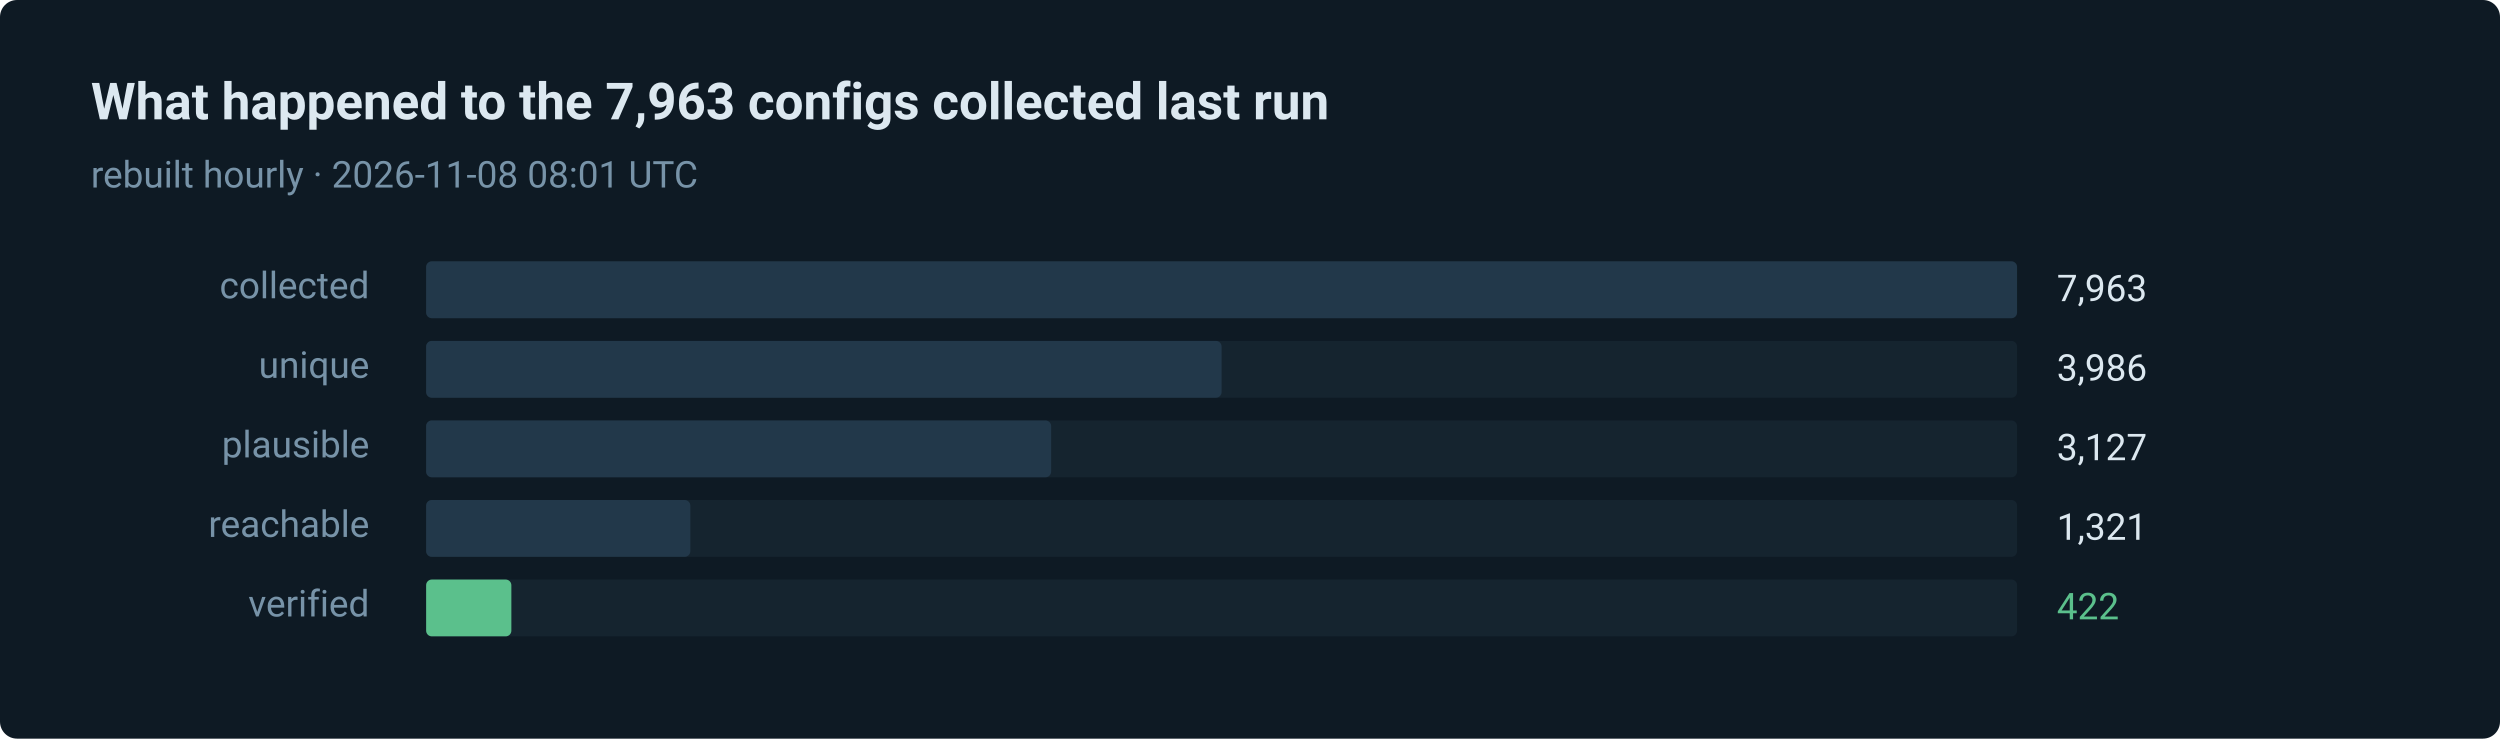
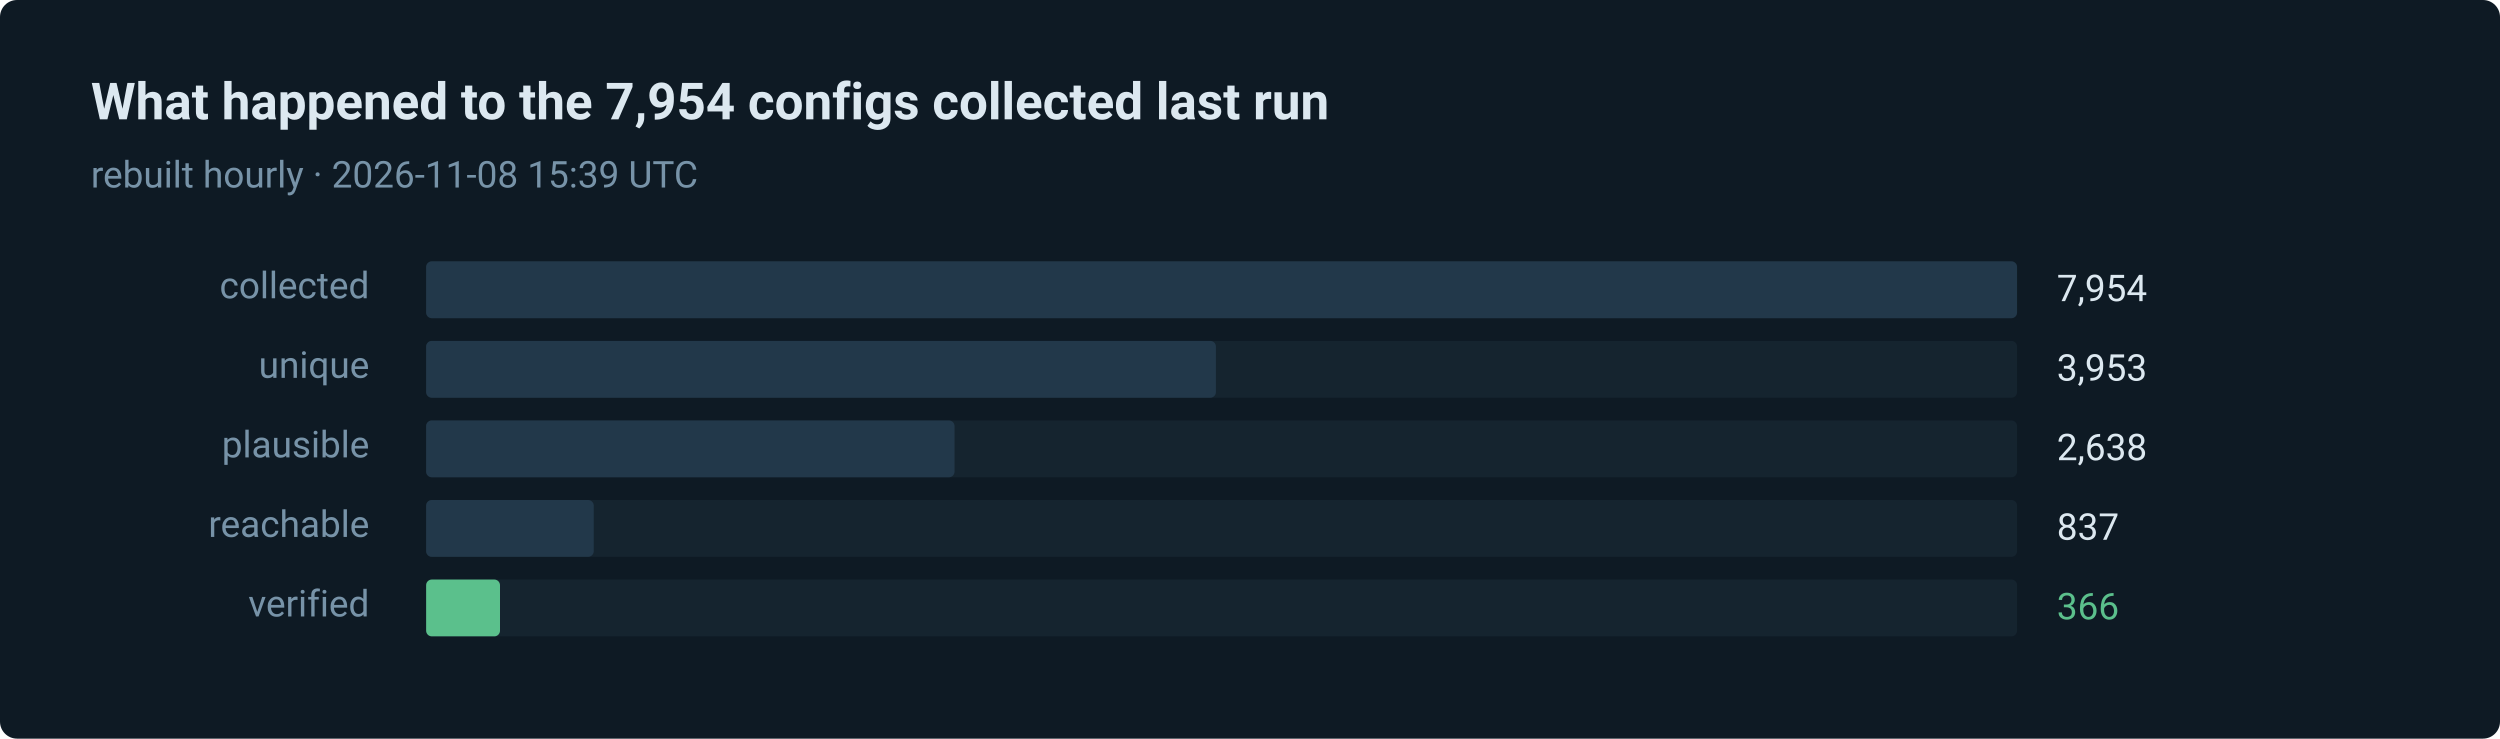
- <svg xmlns="http://www.w3.org/2000/svg" width="880" height="260" viewBox="0 0 880 260" role="img" aria-label="422 of 7963 routes verified in the last run">
+ <svg xmlns="http://www.w3.org/2000/svg" width="880" height="260" viewBox="0 0 880 260" role="img" aria-label="366 of 7954 routes verified in the last run">
  <style>text { font-family: ui-sans-serif, system-ui, -apple-system, 'Segoe UI', Roboto, 'Helvetica Neue', Arial, sans-serif; }</style>
  <rect width="880" height="260" rx="6" fill="#0e1a24" />
-   <text x="32" y="42" fill="#dce8f0" font-size="18" font-weight="600">What happened to the 7,963 configs collected last run</text>
-   <text x="32" y="66" fill="#7793a8" font-size="13">rebuilt hourly · 2026-11-08 08:01 UTC</text>
+   <text x="32" y="42" fill="#dce8f0" font-size="18" font-weight="600">What happened to the 7,954 configs collected last run</text>
+   <text x="32" y="66" fill="#7793a8" font-size="13">rebuilt hourly · 2026-11-08 15:39 UTC</text>
  <text x="130" y="105" fill="#7793a8" font-size="13" text-anchor="end">collected</text>
  <rect x="150" y="92" width="560" height="20" rx="2" fill="#15242f" />
  <rect x="150" y="92" width="560" height="20" rx="2" fill="#22384a" />
-   <text x="724" y="106" fill="#dce8f0" font-size="13">7,963</text>
+   <text x="724" y="106" fill="#dce8f0" font-size="13">7,954</text>
  <text x="130" y="133" fill="#7793a8" font-size="13" text-anchor="end">unique</text>
  <rect x="150" y="120" width="560" height="20" rx="2" fill="#15242f" />
-   <rect x="150" y="120" width="280" height="20" rx="2" fill="#22384a" />
-   <text x="724" y="134" fill="#dce8f0" font-size="13">3,986</text>
+   <rect x="150" y="120" width="278" height="20" rx="2" fill="#22384a" />
+   <text x="724" y="134" fill="#dce8f0" font-size="13">3,953</text>
  <text x="130" y="161" fill="#7793a8" font-size="13" text-anchor="end">plausible</text>
  <rect x="150" y="148" width="560" height="20" rx="2" fill="#15242f" />
-   <rect x="150" y="148" width="220" height="20" rx="2" fill="#22384a" />
-   <text x="724" y="162" fill="#dce8f0" font-size="13">3,127</text>
+   <rect x="150" y="148" width="186" height="20" rx="2" fill="#22384a" />
+   <text x="724" y="162" fill="#dce8f0" font-size="13">2,638</text>
  <text x="130" y="189" fill="#7793a8" font-size="13" text-anchor="end">reachable</text>
  <rect x="150" y="176" width="560" height="20" rx="2" fill="#15242f" />
-   <rect x="150" y="176" width="93" height="20" rx="2" fill="#22384a" />
-   <text x="724" y="190" fill="#dce8f0" font-size="13">1,321</text>
+   <rect x="150" y="176" width="59" height="20" rx="2" fill="#22384a" />
+   <text x="724" y="190" fill="#dce8f0" font-size="13">837</text>
  <text x="130" y="217" fill="#7793a8" font-size="13" text-anchor="end">verified</text>
  <rect x="150" y="204" width="560" height="20" rx="2" fill="#15242f" />
-   <rect x="150" y="204" width="30" height="20" rx="2" fill="#5bc08c" />
-   <text x="724" y="218" fill="#5bc08c" font-size="13">422</text>
+   <rect x="150" y="204" width="26" height="20" rx="2" fill="#5bc08c" />
+   <text x="724" y="218" fill="#5bc08c" font-size="13">366</text>
</svg>
